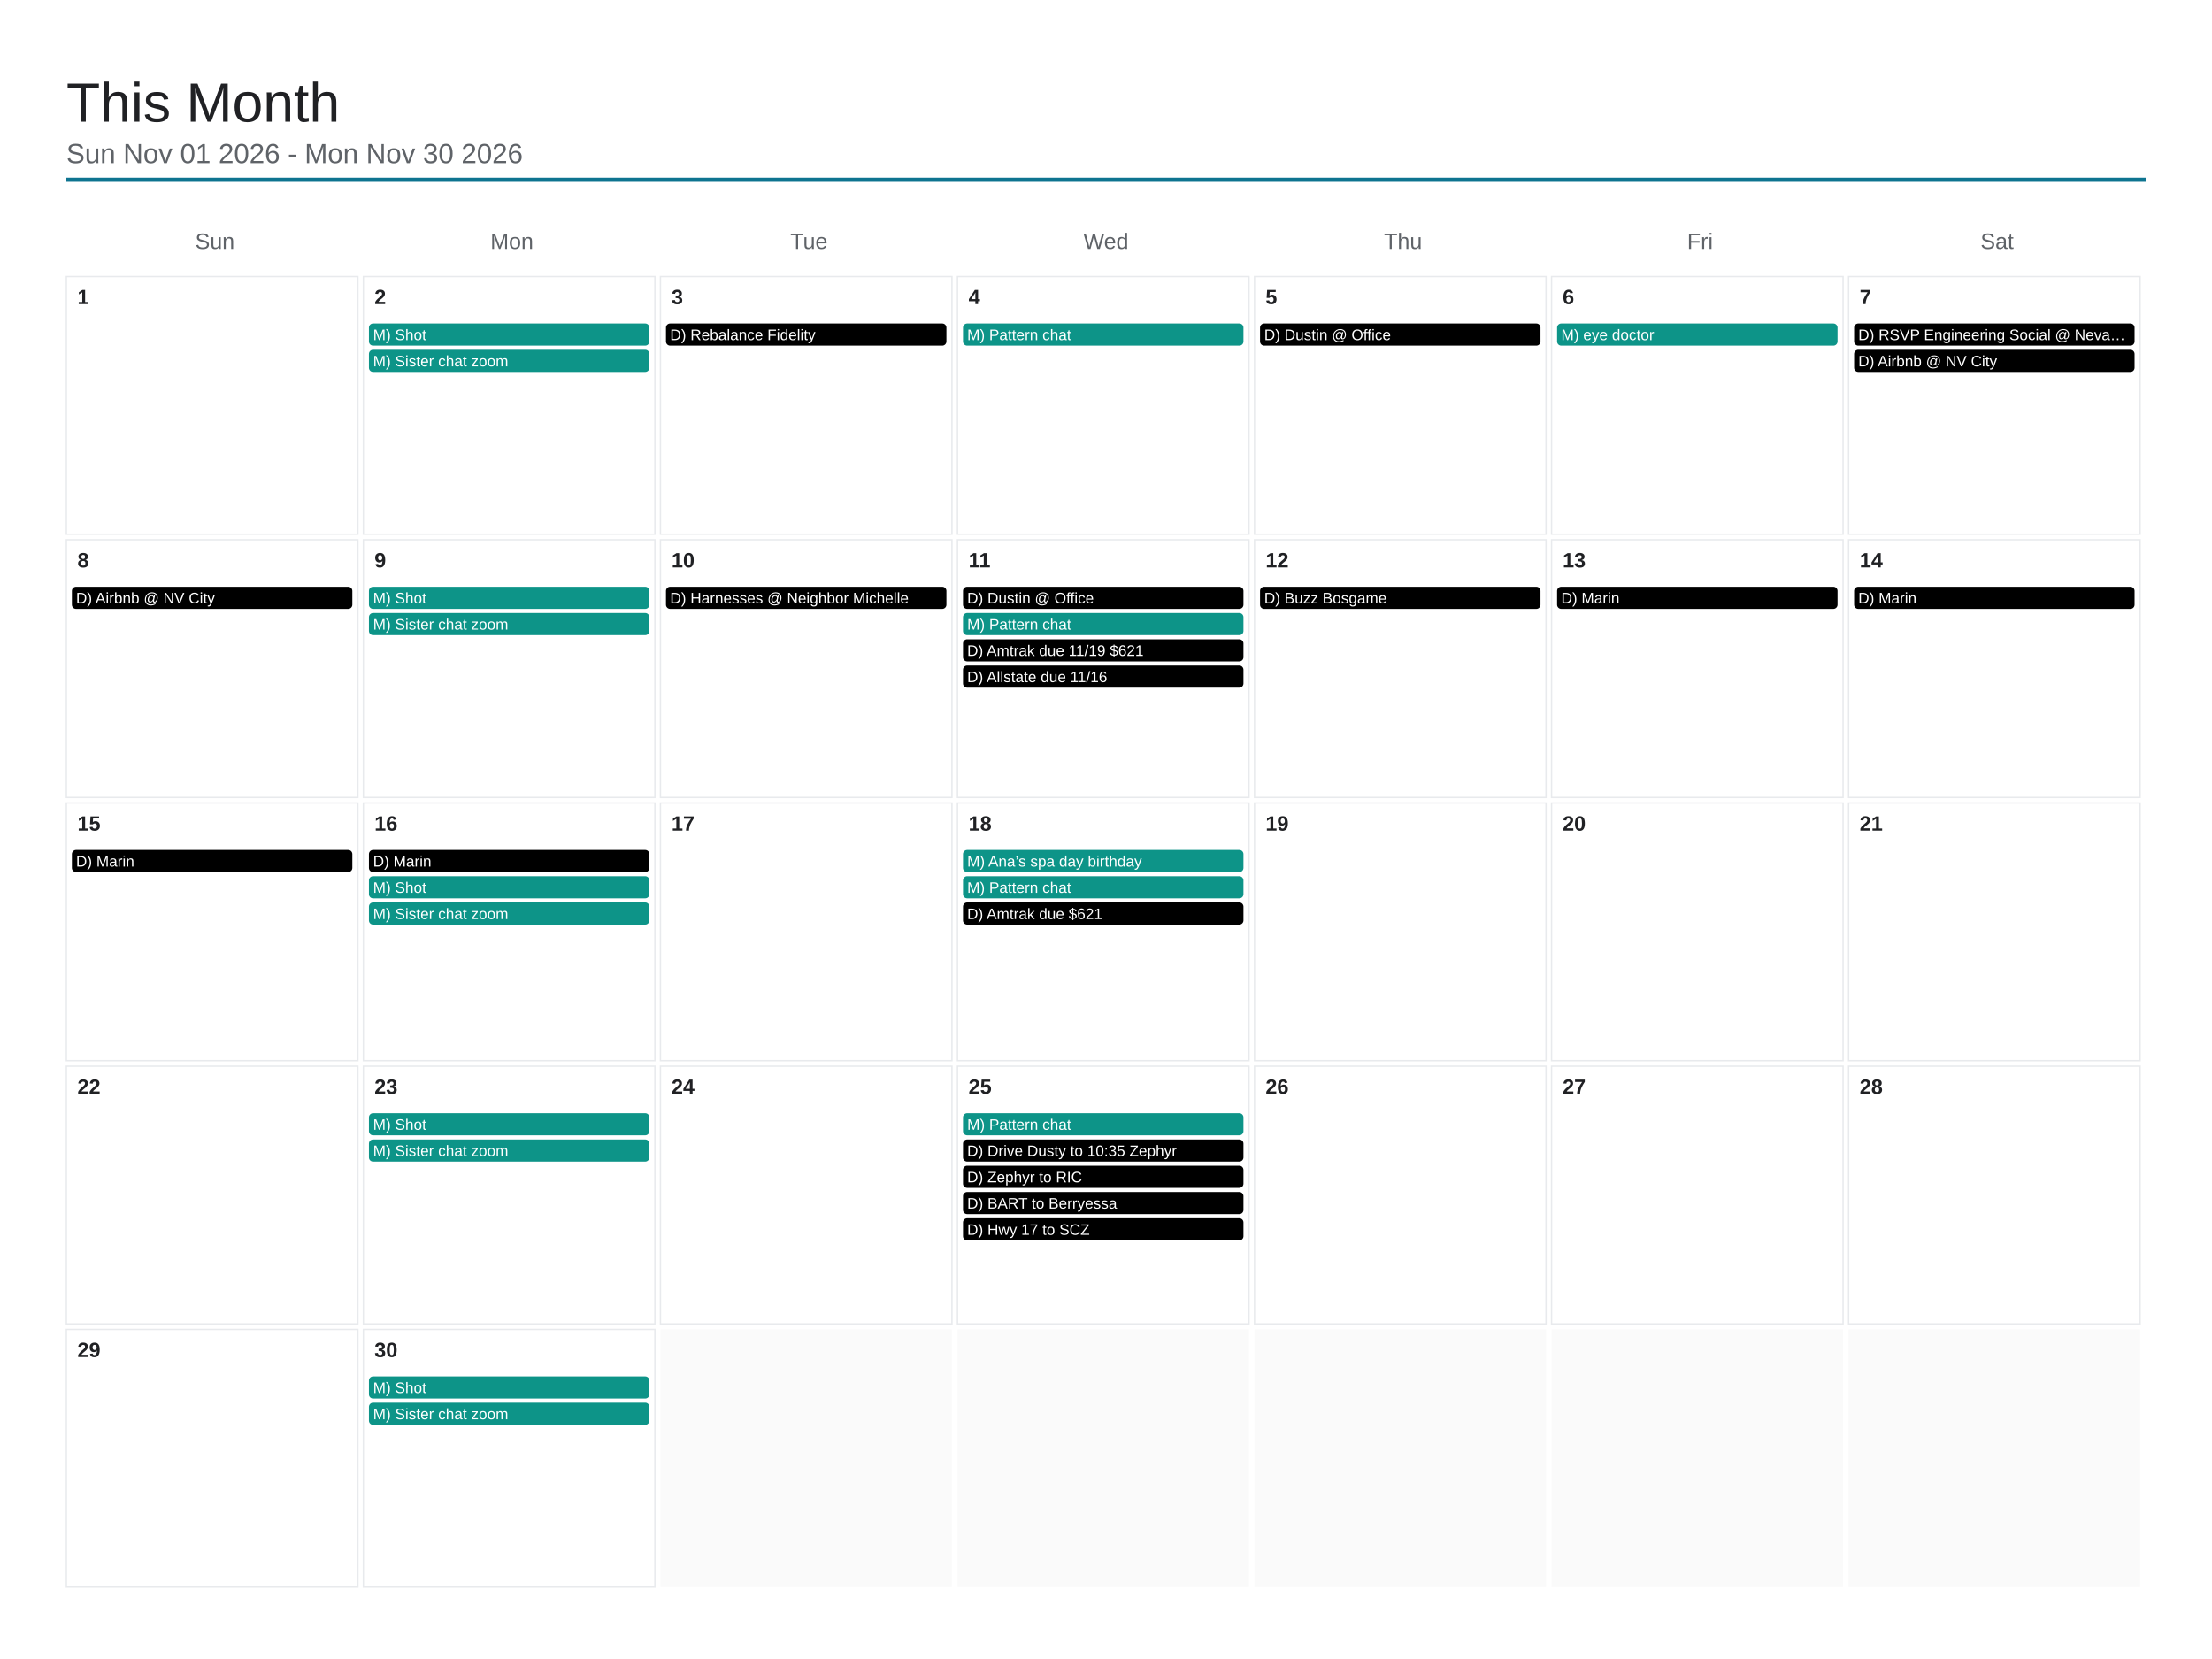
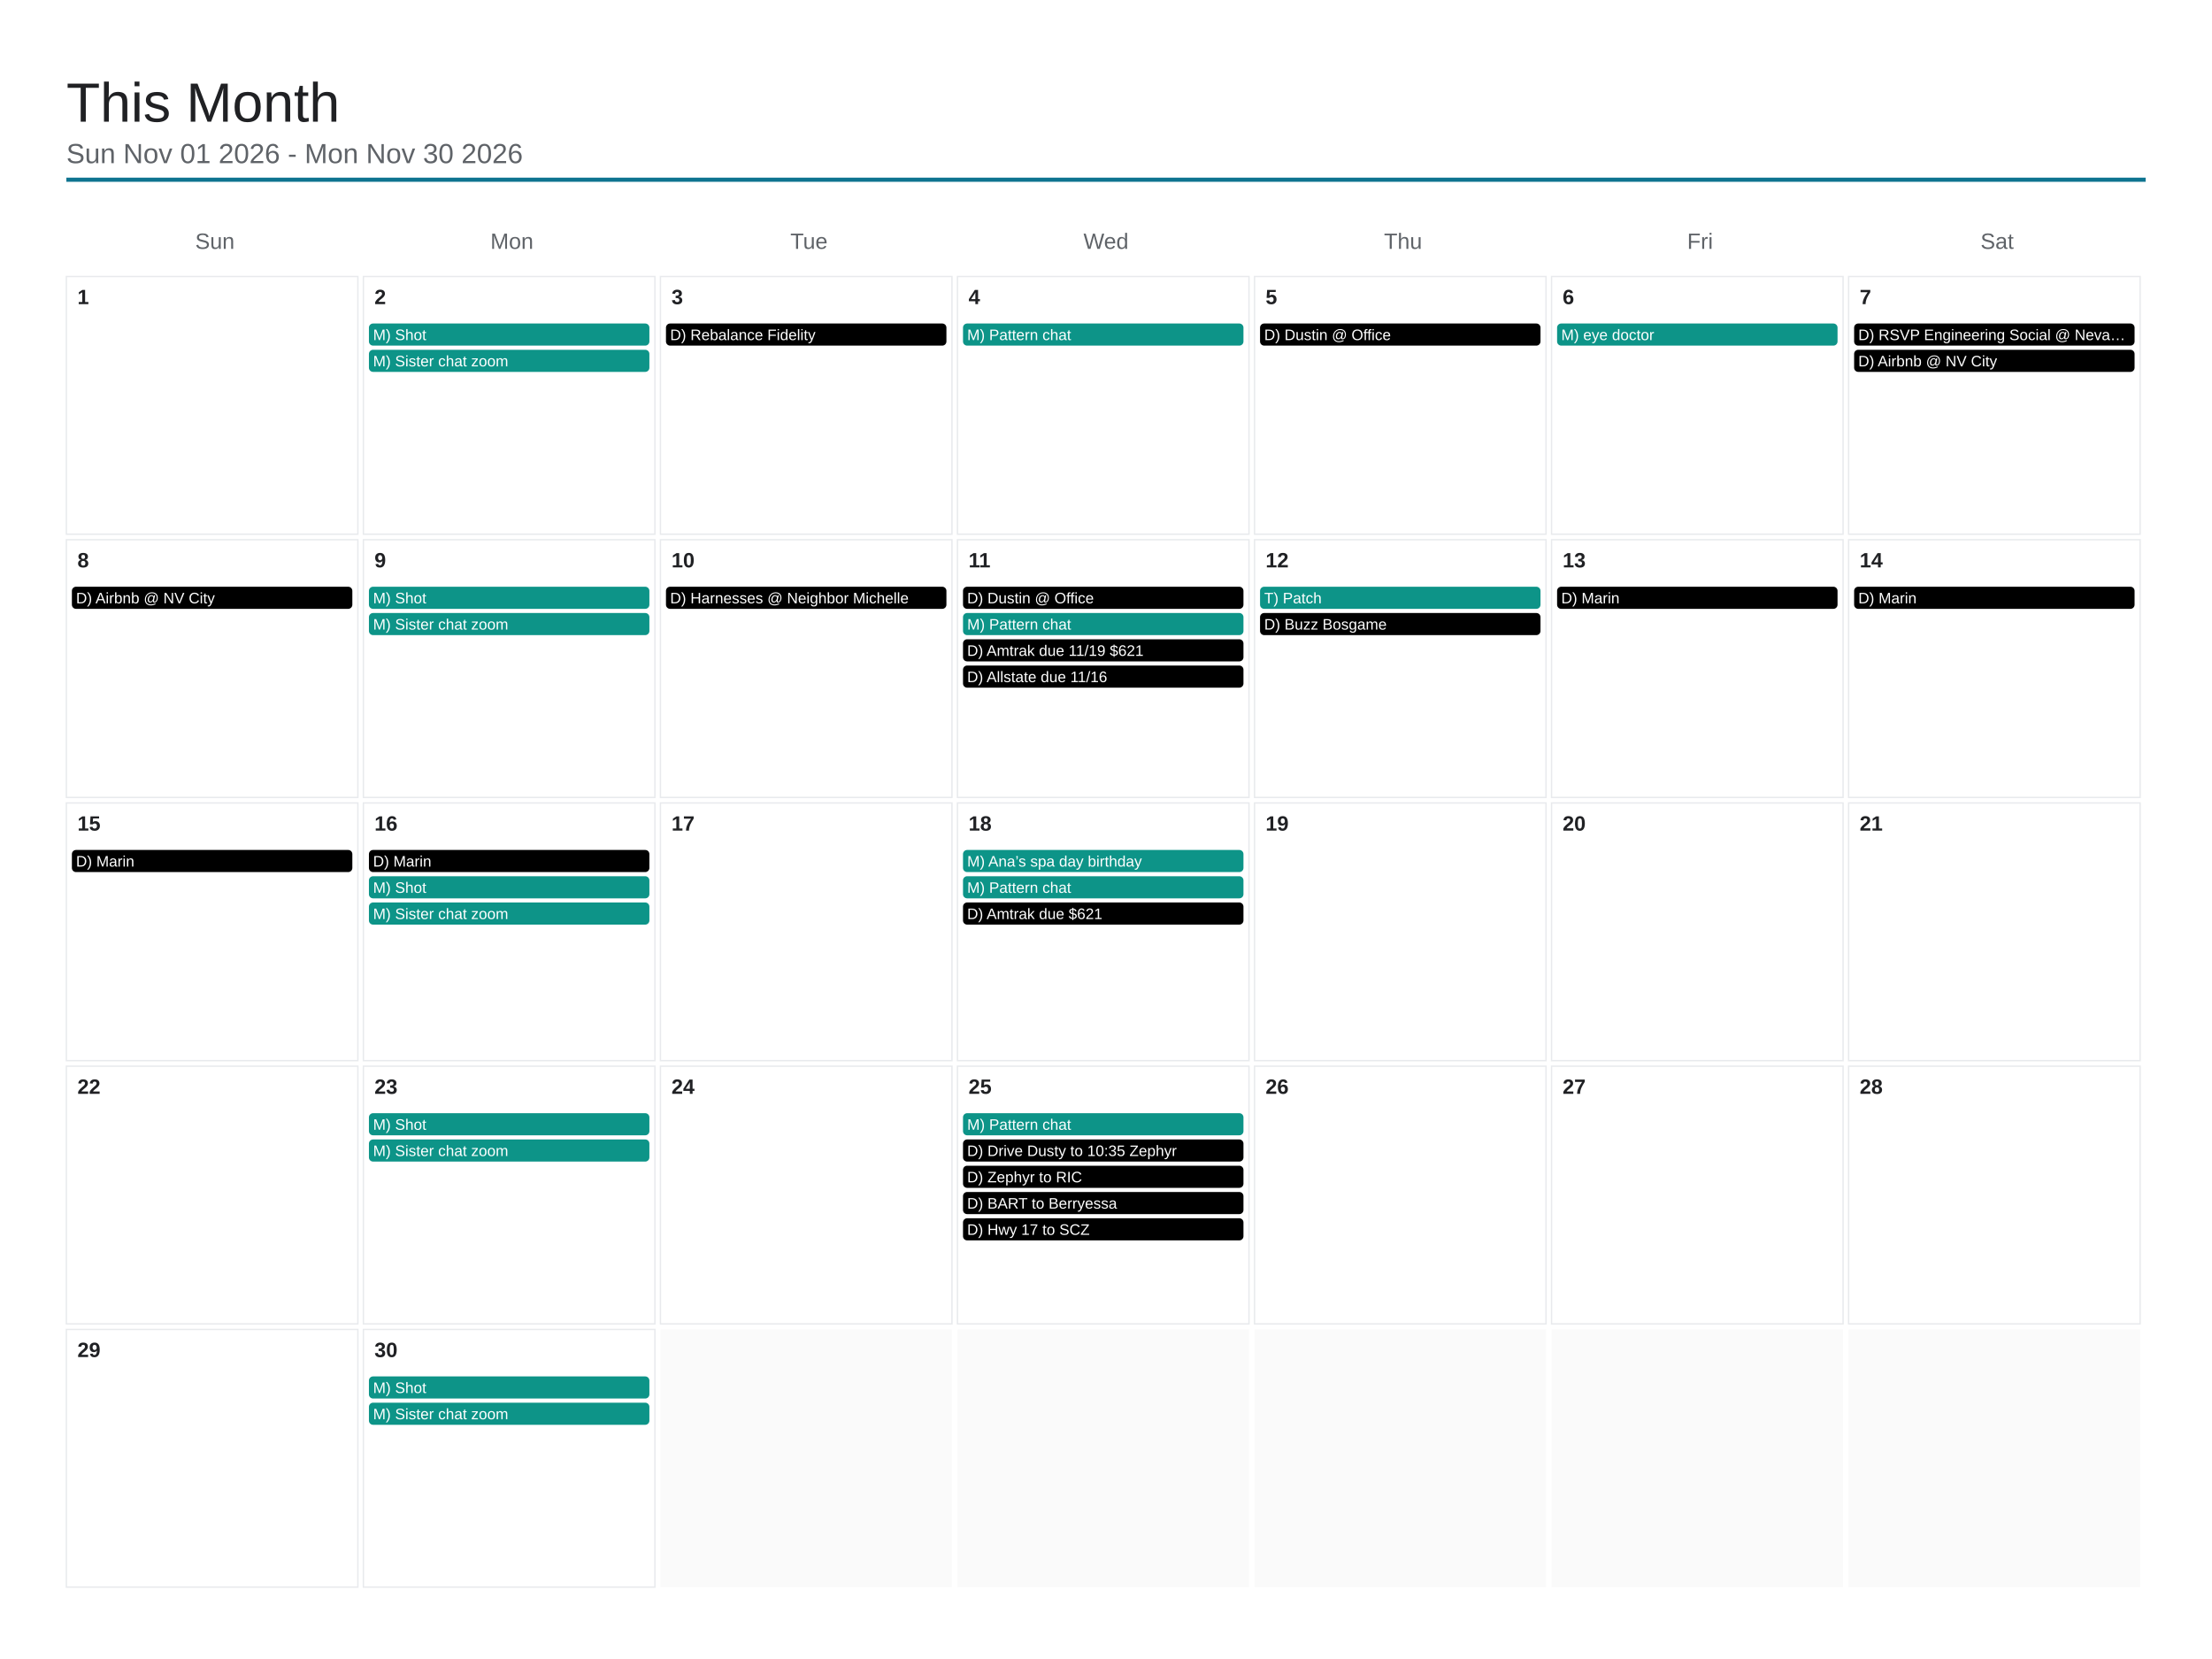
<svg xmlns="http://www.w3.org/2000/svg" viewBox="0 0 1600 1200" width="1600" height="1200">
  <rect x="0" y="0" width="1600" height="1200" fill="#ffffff" />
  <text x="48" y="88" font-family="Arial, Helvetica, sans-serif" font-size="40" font-weight="500" fill="#202124">This Month</text>
  <text x="48" y="118" font-family="Arial, Helvetica, sans-serif" font-size="20" fill="#5f6368">Sun Nov 01 2026 - Mon Nov 30 2026</text>
  <line x1="48" y1="130" x2="1552" y2="130" stroke="#0e7490" stroke-width="3" />
  <text x="155.429" y="180" font-family="Arial, Helvetica, sans-serif" font-size="16" fill="#5f6368" text-anchor="middle">Sun</text>
  <text x="370.286" y="180" font-family="Arial, Helvetica, sans-serif" font-size="16" fill="#5f6368" text-anchor="middle">Mon</text>
  <text x="585.143" y="180" font-family="Arial, Helvetica, sans-serif" font-size="16" fill="#5f6368" text-anchor="middle">Tue</text>
  <text x="800" y="180" font-family="Arial, Helvetica, sans-serif" font-size="16" fill="#5f6368" text-anchor="middle">Wed</text>
  <text x="1014.857" y="180" font-family="Arial, Helvetica, sans-serif" font-size="16" fill="#5f6368" text-anchor="middle">Thu</text>
  <text x="1229.714" y="180" font-family="Arial, Helvetica, sans-serif" font-size="16" fill="#5f6368" text-anchor="middle">Fri</text>
  <text x="1444.571" y="180" font-family="Arial, Helvetica, sans-serif" font-size="16" fill="#5f6368" text-anchor="middle">Sat</text>
  <rect x="48" y="200" width="210.857" height="186.4" fill="none" stroke="#e8eaed" stroke-width="1" />
  <text x="56" y="220" font-family="Arial, Helvetica, sans-serif" font-size="15" font-weight="600" fill="#202124">1</text>
  <rect x="262.857" y="200" width="210.857" height="186.4" fill="none" stroke="#e8eaed" stroke-width="1" />
  <text x="270.857" y="220" font-family="Arial, Helvetica, sans-serif" font-size="15" font-weight="600" fill="#202124">2</text>
  <rect x="266.857" y="234" width="202.857" height="16" rx="3" fill="#0d9488" />
  <text x="269.857" y="246" font-family="Arial, Helvetica, sans-serif" font-size="11" fill="#ffffff">M) Shot</text>
  <rect x="266.857" y="253" width="202.857" height="16" rx="3" fill="#0d9488" />
  <text x="269.857" y="265" font-family="Arial, Helvetica, sans-serif" font-size="11" fill="#ffffff">M) Sister chat zoom</text>
  <rect x="477.714" y="200" width="210.857" height="186.4" fill="none" stroke="#e8eaed" stroke-width="1" />
  <text x="485.714" y="220" font-family="Arial, Helvetica, sans-serif" font-size="15" font-weight="600" fill="#202124">3</text>
  <rect x="481.714" y="234" width="202.857" height="16" rx="3" fill="#000000" />
  <text x="484.714" y="246" font-family="Arial, Helvetica, sans-serif" font-size="11" fill="#ffffff">D) Rebalance Fidelity</text>
  <rect x="692.571" y="200" width="210.857" height="186.4" fill="none" stroke="#e8eaed" stroke-width="1" />
  <text x="700.571" y="220" font-family="Arial, Helvetica, sans-serif" font-size="15" font-weight="600" fill="#202124">4</text>
  <rect x="696.571" y="234" width="202.857" height="16" rx="3" fill="#0d9488" />
  <text x="699.571" y="246" font-family="Arial, Helvetica, sans-serif" font-size="11" fill="#ffffff">M) Pattern chat</text>
  <rect x="907.429" y="200" width="210.857" height="186.4" fill="none" stroke="#e8eaed" stroke-width="1" />
  <text x="915.429" y="220" font-family="Arial, Helvetica, sans-serif" font-size="15" font-weight="600" fill="#202124">5</text>
  <rect x="911.429" y="234" width="202.857" height="16" rx="3" fill="#000000" />
  <text x="914.429" y="246" font-family="Arial, Helvetica, sans-serif" font-size="11" fill="#ffffff">D) Dustin @ Office</text>
  <rect x="1122.286" y="200" width="210.857" height="186.4" fill="none" stroke="#e8eaed" stroke-width="1" />
  <text x="1130.286" y="220" font-family="Arial, Helvetica, sans-serif" font-size="15" font-weight="600" fill="#202124">6</text>
  <rect x="1126.286" y="234" width="202.857" height="16" rx="3" fill="#0d9488" />
  <text x="1129.286" y="246" font-family="Arial, Helvetica, sans-serif" font-size="11" fill="#ffffff">M) eye doctor</text>
  <rect x="1337.143" y="200" width="210.857" height="186.4" fill="none" stroke="#e8eaed" stroke-width="1" />
  <text x="1345.143" y="220" font-family="Arial, Helvetica, sans-serif" font-size="15" font-weight="600" fill="#202124">7</text>
  <rect x="1341.143" y="234" width="202.857" height="16" rx="3" fill="#000000" />
  <text x="1344.143" y="246" font-family="Arial, Helvetica, sans-serif" font-size="11" fill="#ffffff">D) RSVP Engineering Social @ Neva…</text>
  <rect x="1341.143" y="253" width="202.857" height="16" rx="3" fill="#000000" />
  <text x="1344.143" y="265" font-family="Arial, Helvetica, sans-serif" font-size="11" fill="#ffffff">D) Airbnb @ NV City</text>
  <rect x="48" y="390.4" width="210.857" height="186.4" fill="none" stroke="#e8eaed" stroke-width="1" />
  <text x="56" y="410.4" font-family="Arial, Helvetica, sans-serif" font-size="15" font-weight="600" fill="#202124">8</text>
  <rect x="52" y="424.4" width="202.857" height="16" rx="3" fill="#000000" />
  <text x="55" y="436.4" font-family="Arial, Helvetica, sans-serif" font-size="11" fill="#ffffff">D) Airbnb @ NV City</text>
  <rect x="262.857" y="390.4" width="210.857" height="186.4" fill="none" stroke="#e8eaed" stroke-width="1" />
  <text x="270.857" y="410.4" font-family="Arial, Helvetica, sans-serif" font-size="15" font-weight="600" fill="#202124">9</text>
  <rect x="266.857" y="424.4" width="202.857" height="16" rx="3" fill="#0d9488" />
  <text x="269.857" y="436.4" font-family="Arial, Helvetica, sans-serif" font-size="11" fill="#ffffff">M) Shot</text>
  <rect x="266.857" y="443.4" width="202.857" height="16" rx="3" fill="#0d9488" />
  <text x="269.857" y="455.4" font-family="Arial, Helvetica, sans-serif" font-size="11" fill="#ffffff">M) Sister chat zoom</text>
  <rect x="477.714" y="390.4" width="210.857" height="186.4" fill="none" stroke="#e8eaed" stroke-width="1" />
  <text x="485.714" y="410.4" font-family="Arial, Helvetica, sans-serif" font-size="15" font-weight="600" fill="#202124">10</text>
  <rect x="481.714" y="424.4" width="202.857" height="16" rx="3" fill="#000000" />
  <text x="484.714" y="436.4" font-family="Arial, Helvetica, sans-serif" font-size="11" fill="#ffffff">D) Harnesses @ Neighbor Michelle</text>
  <rect x="692.571" y="390.4" width="210.857" height="186.4" fill="none" stroke="#e8eaed" stroke-width="1" />
  <text x="700.571" y="410.4" font-family="Arial, Helvetica, sans-serif" font-size="15" font-weight="600" fill="#202124">11</text>
  <rect x="696.571" y="424.4" width="202.857" height="16" rx="3" fill="#000000" />
  <text x="699.571" y="436.4" font-family="Arial, Helvetica, sans-serif" font-size="11" fill="#ffffff">D) Dustin @ Office</text>
  <rect x="696.571" y="443.4" width="202.857" height="16" rx="3" fill="#0d9488" />
  <text x="699.571" y="455.4" font-family="Arial, Helvetica, sans-serif" font-size="11" fill="#ffffff">M) Pattern chat</text>
  <rect x="696.571" y="462.4" width="202.857" height="16" rx="3" fill="#000000" />
  <text x="699.571" y="474.4" font-family="Arial, Helvetica, sans-serif" font-size="11" fill="#ffffff">D) Amtrak due 11/19 $621</text>
  <rect x="696.571" y="481.4" width="202.857" height="16" rx="3" fill="#000000" />
  <text x="699.571" y="493.4" font-family="Arial, Helvetica, sans-serif" font-size="11" fill="#ffffff">D) Allstate due 11/16</text>
  <rect x="907.429" y="390.4" width="210.857" height="186.4" fill="none" stroke="#e8eaed" stroke-width="1" />
  <text x="915.429" y="410.4" font-family="Arial, Helvetica, sans-serif" font-size="15" font-weight="600" fill="#202124">12</text>
-   <rect x="911.429" y="424.4" width="202.857" height="16" rx="3" fill="#000000" />
-   <text x="914.429" y="436.4" font-family="Arial, Helvetica, sans-serif" font-size="11" fill="#ffffff">D) Buzz Bosgame</text>
+   <rect x="911.429" y="424.4" width="202.857" height="16" rx="3" fill="#0d9488" />
+   <text x="914.429" y="436.4" font-family="Arial, Helvetica, sans-serif" font-size="11" fill="#ffffff">T) Patch</text>
+   <rect x="911.429" y="443.4" width="202.857" height="16" rx="3" fill="#000000" />
+   <text x="914.429" y="455.4" font-family="Arial, Helvetica, sans-serif" font-size="11" fill="#ffffff">D) Buzz Bosgame</text>
  <rect x="1122.286" y="390.4" width="210.857" height="186.4" fill="none" stroke="#e8eaed" stroke-width="1" />
  <text x="1130.286" y="410.4" font-family="Arial, Helvetica, sans-serif" font-size="15" font-weight="600" fill="#202124">13</text>
  <rect x="1126.286" y="424.4" width="202.857" height="16" rx="3" fill="#000000" />
  <text x="1129.286" y="436.4" font-family="Arial, Helvetica, sans-serif" font-size="11" fill="#ffffff">D) Marin</text>
  <rect x="1337.143" y="390.4" width="210.857" height="186.4" fill="none" stroke="#e8eaed" stroke-width="1" />
  <text x="1345.143" y="410.4" font-family="Arial, Helvetica, sans-serif" font-size="15" font-weight="600" fill="#202124">14</text>
  <rect x="1341.143" y="424.4" width="202.857" height="16" rx="3" fill="#000000" />
  <text x="1344.143" y="436.4" font-family="Arial, Helvetica, sans-serif" font-size="11" fill="#ffffff">D) Marin</text>
  <rect x="48" y="580.8" width="210.857" height="186.4" fill="none" stroke="#e8eaed" stroke-width="1" />
  <text x="56" y="600.8" font-family="Arial, Helvetica, sans-serif" font-size="15" font-weight="600" fill="#202124">15</text>
  <rect x="52" y="614.8" width="202.857" height="16" rx="3" fill="#000000" />
  <text x="55" y="626.8" font-family="Arial, Helvetica, sans-serif" font-size="11" fill="#ffffff">D) Marin</text>
  <rect x="262.857" y="580.8" width="210.857" height="186.4" fill="none" stroke="#e8eaed" stroke-width="1" />
  <text x="270.857" y="600.8" font-family="Arial, Helvetica, sans-serif" font-size="15" font-weight="600" fill="#202124">16</text>
  <rect x="266.857" y="614.8" width="202.857" height="16" rx="3" fill="#000000" />
  <text x="269.857" y="626.8" font-family="Arial, Helvetica, sans-serif" font-size="11" fill="#ffffff">D) Marin</text>
  <rect x="266.857" y="633.8" width="202.857" height="16" rx="3" fill="#0d9488" />
  <text x="269.857" y="645.8" font-family="Arial, Helvetica, sans-serif" font-size="11" fill="#ffffff">M) Shot</text>
  <rect x="266.857" y="652.8" width="202.857" height="16" rx="3" fill="#0d9488" />
  <text x="269.857" y="664.8" font-family="Arial, Helvetica, sans-serif" font-size="11" fill="#ffffff">M) Sister chat zoom</text>
  <rect x="477.714" y="580.8" width="210.857" height="186.4" fill="none" stroke="#e8eaed" stroke-width="1" />
  <text x="485.714" y="600.8" font-family="Arial, Helvetica, sans-serif" font-size="15" font-weight="600" fill="#202124">17</text>
  <rect x="692.571" y="580.8" width="210.857" height="186.4" fill="none" stroke="#e8eaed" stroke-width="1" />
  <text x="700.571" y="600.8" font-family="Arial, Helvetica, sans-serif" font-size="15" font-weight="600" fill="#202124">18</text>
  <rect x="696.571" y="614.8" width="202.857" height="16" rx="3" fill="#0d9488" />
  <text x="699.571" y="626.8" font-family="Arial, Helvetica, sans-serif" font-size="11" fill="#ffffff">M) Ana’s spa day birthday</text>
  <rect x="696.571" y="633.8" width="202.857" height="16" rx="3" fill="#0d9488" />
  <text x="699.571" y="645.8" font-family="Arial, Helvetica, sans-serif" font-size="11" fill="#ffffff">M) Pattern chat</text>
  <rect x="696.571" y="652.8" width="202.857" height="16" rx="3" fill="#000000" />
  <text x="699.571" y="664.8" font-family="Arial, Helvetica, sans-serif" font-size="11" fill="#ffffff">D) Amtrak due $621</text>
  <rect x="907.429" y="580.8" width="210.857" height="186.4" fill="none" stroke="#e8eaed" stroke-width="1" />
  <text x="915.429" y="600.8" font-family="Arial, Helvetica, sans-serif" font-size="15" font-weight="600" fill="#202124">19</text>
  <rect x="1122.286" y="580.8" width="210.857" height="186.4" fill="none" stroke="#e8eaed" stroke-width="1" />
  <text x="1130.286" y="600.8" font-family="Arial, Helvetica, sans-serif" font-size="15" font-weight="600" fill="#202124">20</text>
  <rect x="1337.143" y="580.8" width="210.857" height="186.4" fill="none" stroke="#e8eaed" stroke-width="1" />
  <text x="1345.143" y="600.8" font-family="Arial, Helvetica, sans-serif" font-size="15" font-weight="600" fill="#202124">21</text>
  <rect x="48" y="771.2" width="210.857" height="186.4" fill="none" stroke="#e8eaed" stroke-width="1" />
  <text x="56" y="791.2" font-family="Arial, Helvetica, sans-serif" font-size="15" font-weight="600" fill="#202124">22</text>
  <rect x="262.857" y="771.2" width="210.857" height="186.4" fill="none" stroke="#e8eaed" stroke-width="1" />
  <text x="270.857" y="791.2" font-family="Arial, Helvetica, sans-serif" font-size="15" font-weight="600" fill="#202124">23</text>
  <rect x="266.857" y="805.2" width="202.857" height="16" rx="3" fill="#0d9488" />
  <text x="269.857" y="817.2" font-family="Arial, Helvetica, sans-serif" font-size="11" fill="#ffffff">M) Shot</text>
  <rect x="266.857" y="824.2" width="202.857" height="16" rx="3" fill="#0d9488" />
  <text x="269.857" y="836.2" font-family="Arial, Helvetica, sans-serif" font-size="11" fill="#ffffff">M) Sister chat zoom</text>
  <rect x="477.714" y="771.2" width="210.857" height="186.4" fill="none" stroke="#e8eaed" stroke-width="1" />
  <text x="485.714" y="791.2" font-family="Arial, Helvetica, sans-serif" font-size="15" font-weight="600" fill="#202124">24</text>
  <rect x="692.571" y="771.2" width="210.857" height="186.4" fill="none" stroke="#e8eaed" stroke-width="1" />
  <text x="700.571" y="791.2" font-family="Arial, Helvetica, sans-serif" font-size="15" font-weight="600" fill="#202124">25</text>
  <rect x="696.571" y="805.2" width="202.857" height="16" rx="3" fill="#0d9488" />
  <text x="699.571" y="817.2" font-family="Arial, Helvetica, sans-serif" font-size="11" fill="#ffffff">M) Pattern chat</text>
  <rect x="696.571" y="824.2" width="202.857" height="16" rx="3" fill="#000000" />
  <text x="699.571" y="836.2" font-family="Arial, Helvetica, sans-serif" font-size="11" fill="#ffffff">D) Drive Dusty to 10:35 Zephyr</text>
  <rect x="696.571" y="843.2" width="202.857" height="16" rx="3" fill="#000000" />
  <text x="699.571" y="855.2" font-family="Arial, Helvetica, sans-serif" font-size="11" fill="#ffffff">D) Zephyr to RIC</text>
  <rect x="696.571" y="862.2" width="202.857" height="16" rx="3" fill="#000000" />
  <text x="699.571" y="874.2" font-family="Arial, Helvetica, sans-serif" font-size="11" fill="#ffffff">D) BART to Berryessa</text>
  <rect x="696.571" y="881.2" width="202.857" height="16" rx="3" fill="#000000" />
  <text x="699.571" y="893.2" font-family="Arial, Helvetica, sans-serif" font-size="11" fill="#ffffff">D) Hwy 17 to SCZ</text>
  <rect x="907.429" y="771.2" width="210.857" height="186.4" fill="none" stroke="#e8eaed" stroke-width="1" />
  <text x="915.429" y="791.2" font-family="Arial, Helvetica, sans-serif" font-size="15" font-weight="600" fill="#202124">26</text>
  <rect x="1122.286" y="771.2" width="210.857" height="186.4" fill="none" stroke="#e8eaed" stroke-width="1" />
  <text x="1130.286" y="791.2" font-family="Arial, Helvetica, sans-serif" font-size="15" font-weight="600" fill="#202124">27</text>
  <rect x="1337.143" y="771.2" width="210.857" height="186.4" fill="none" stroke="#e8eaed" stroke-width="1" />
  <text x="1345.143" y="791.2" font-family="Arial, Helvetica, sans-serif" font-size="15" font-weight="600" fill="#202124">28</text>
  <rect x="48" y="961.6" width="210.857" height="186.4" fill="none" stroke="#e8eaed" stroke-width="1" />
  <text x="56" y="981.6" font-family="Arial, Helvetica, sans-serif" font-size="15" font-weight="600" fill="#202124">29</text>
  <rect x="262.857" y="961.6" width="210.857" height="186.4" fill="none" stroke="#e8eaed" stroke-width="1" />
  <text x="270.857" y="981.6" font-family="Arial, Helvetica, sans-serif" font-size="15" font-weight="600" fill="#202124">30</text>
  <rect x="266.857" y="995.6" width="202.857" height="16" rx="3" fill="#0d9488" />
  <text x="269.857" y="1007.6" font-family="Arial, Helvetica, sans-serif" font-size="11" fill="#ffffff">M) Shot</text>
  <rect x="266.857" y="1014.6" width="202.857" height="16" rx="3" fill="#0d9488" />
  <text x="269.857" y="1026.6" font-family="Arial, Helvetica, sans-serif" font-size="11" fill="#ffffff">M) Sister chat zoom</text>
  <rect x="477.714" y="961.6" width="210.857" height="186.4" fill="#fafafa" />
  <rect x="692.571" y="961.6" width="210.857" height="186.4" fill="#fafafa" />
  <rect x="907.429" y="961.6" width="210.857" height="186.4" fill="#fafafa" />
  <rect x="1122.286" y="961.6" width="210.857" height="186.4" fill="#fafafa" />
  <rect x="1337.143" y="961.6" width="210.857" height="186.4" fill="#fafafa" />
</svg>
